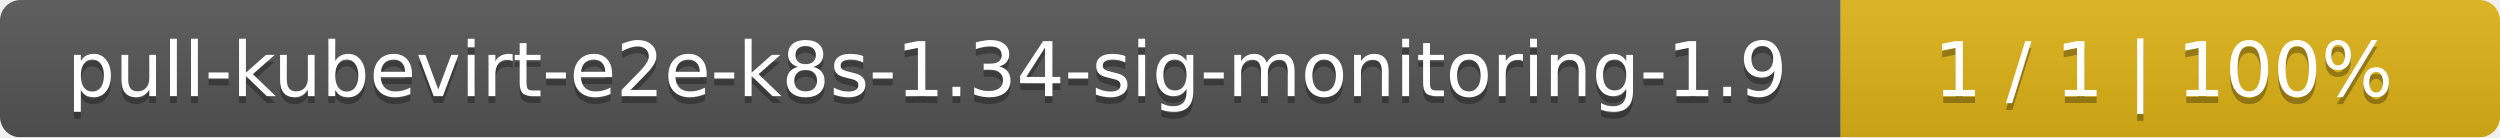
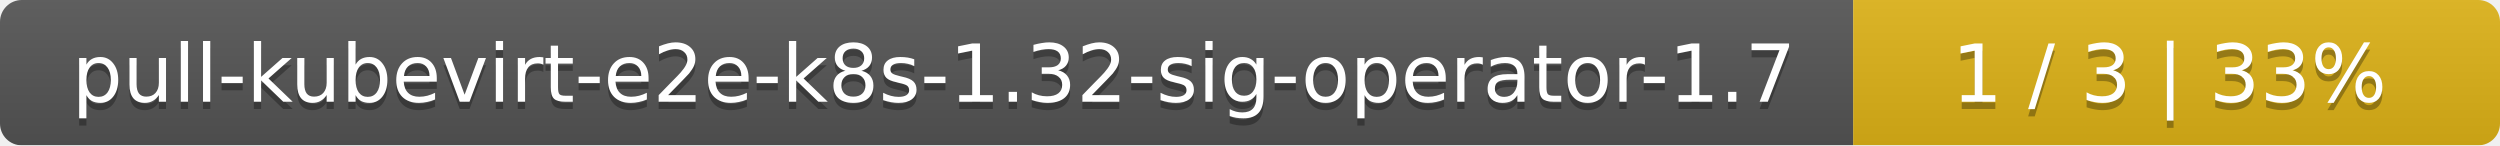
- <svg xmlns="http://www.w3.org/2000/svg" width="364" height="20">
+ <svg xmlns="http://www.w3.org/2000/svg" width="344" height="20">
  <linearGradient id="smooth" x2="0" y2="100%">
    <stop offset="0" stop-color="#bbb" stop-opacity=".1" />
    <stop offset="1" stop-opacity=".1" />
  </linearGradient>
  <mask id="round">
-     <rect width="364" height="20" rx="3" fill="#fff" />
+     <rect width="344" height="20" rx="3" fill="#fff" />
  </mask>
  <g mask="url(#round)">
-     <rect width="268" height="20" fill="#555" />
-     <rect x="268" width="96" height="20" fill="#dfb317" />
-     <rect width="364" height="20" fill="url(#smooth)" />
+     <rect width="255" height="20" fill="#555" />
+     <rect x="255" width="89" height="20" fill="#dfb317" />
+     <rect width="344" height="20" fill="url(#smooth)" />
  </g>
  <g fill="#fff" text-anchor="middle" font-family="DejaVu Sans,Verdana,Geneva,sans-serif" font-size="11">
-     <text x="135" y="15" fill="#010101" fill-opacity=".3">pull-kubevirt-e2e-k8s-1.34-sig-monitoring-1.9</text>
-     <text x="135" y="14">pull-kubevirt-e2e-k8s-1.34-sig-monitoring-1.9</text>
-     <text x="315" y="15" fill="#010101" fill-opacity=".3">1 / 1    |    100%</text>
-     <text x="315" y="14">1 / 1    |    100%</text>
+     <text x="128.5" y="15" fill="#010101" fill-opacity=".3">pull-kubevirt-e2e-k8s-1.32-sig-operator-1.7</text>
+     <text x="128.5" y="14">pull-kubevirt-e2e-k8s-1.32-sig-operator-1.7</text>
+     <text x="298.5" y="15" fill="#010101" fill-opacity=".3">1 / 3    |    33%</text>
+     <text x="298.5" y="14">1 / 3    |    33%</text>
  </g>
</svg>
